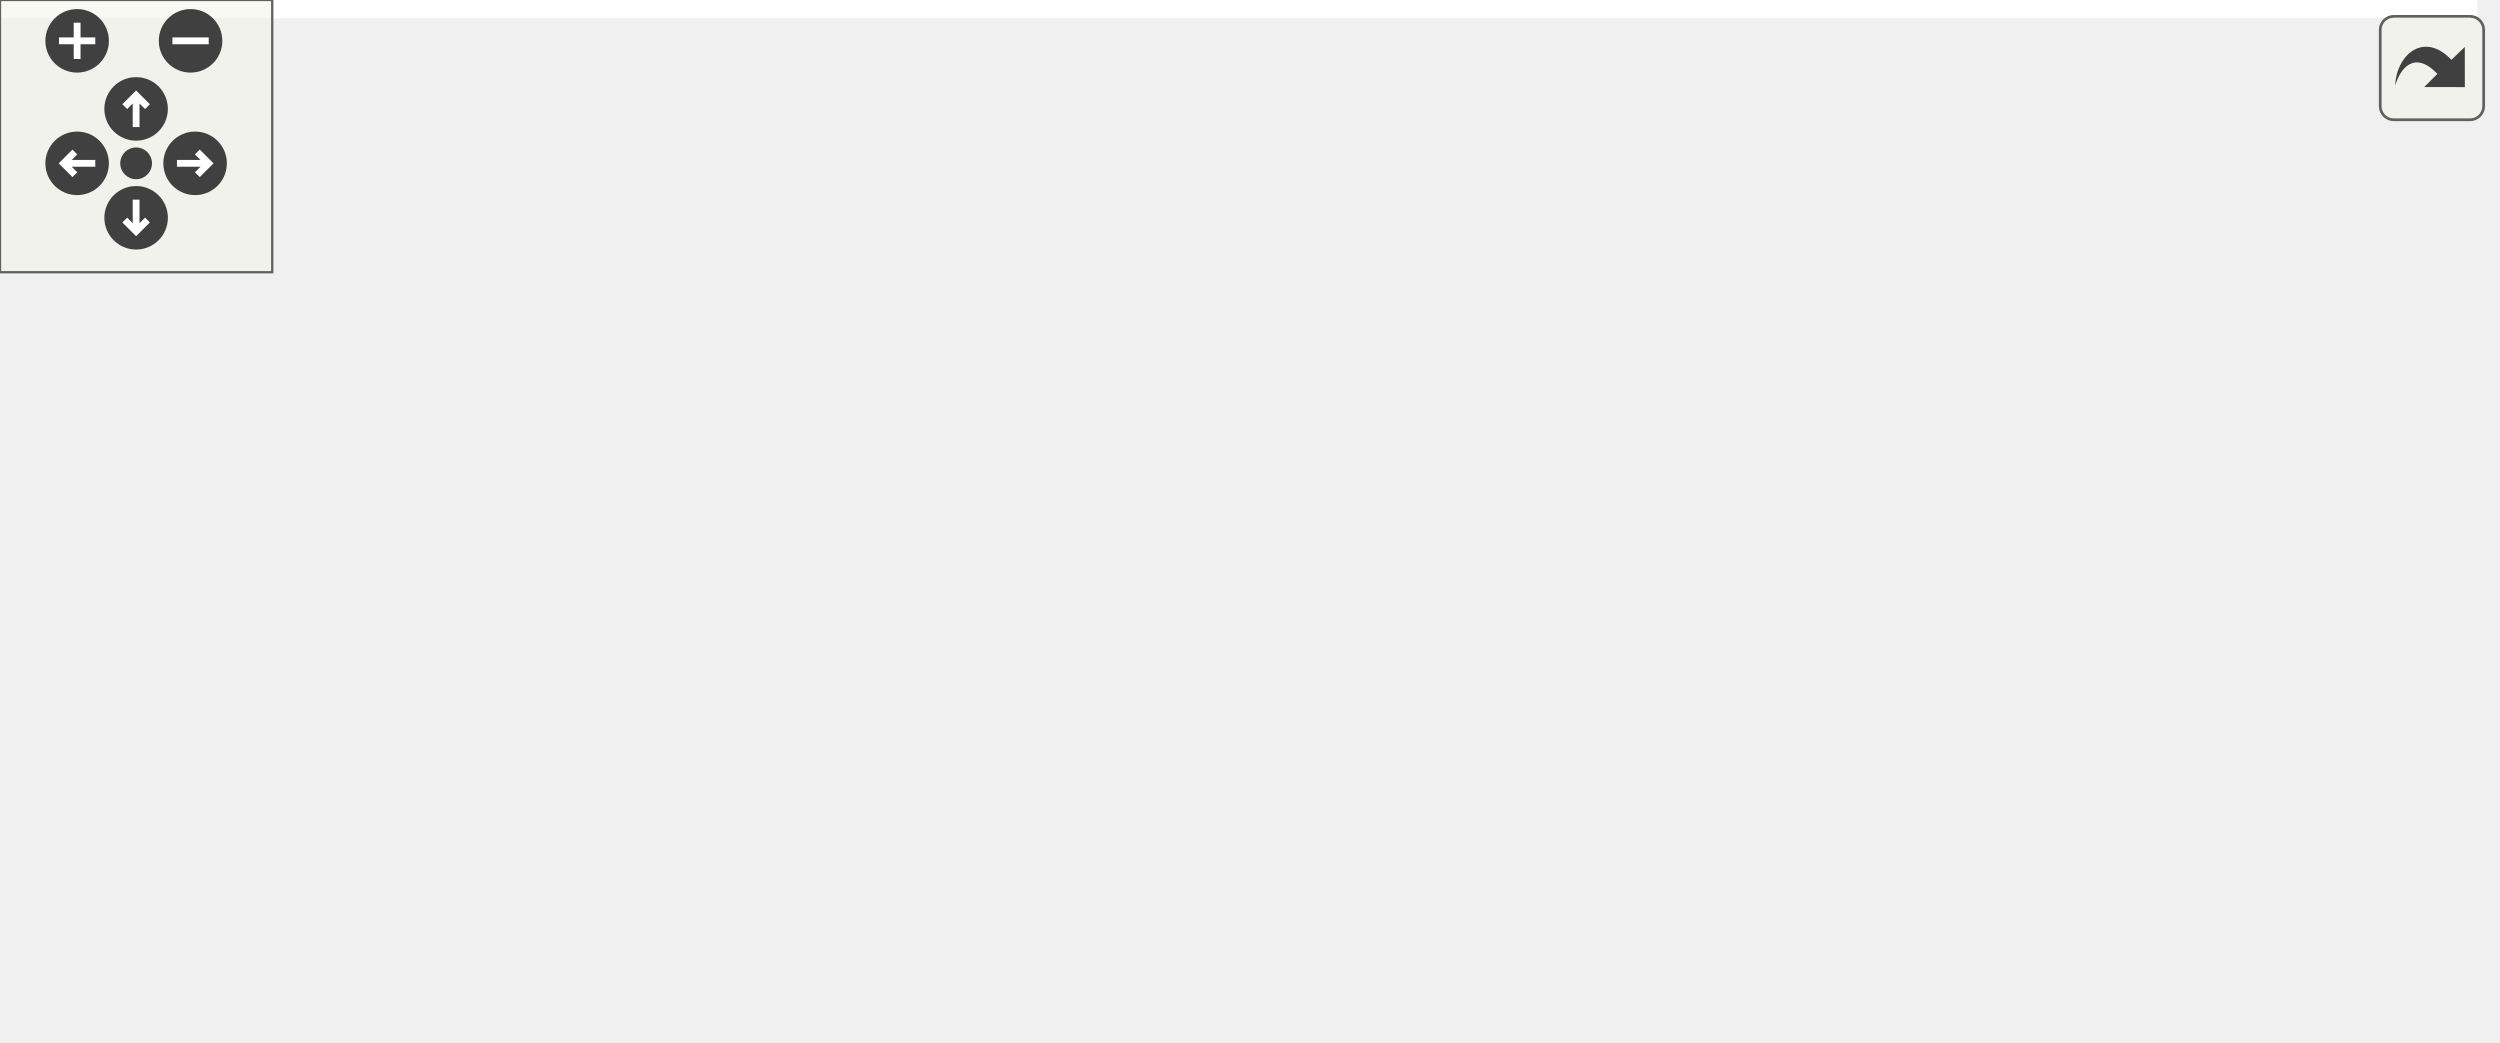
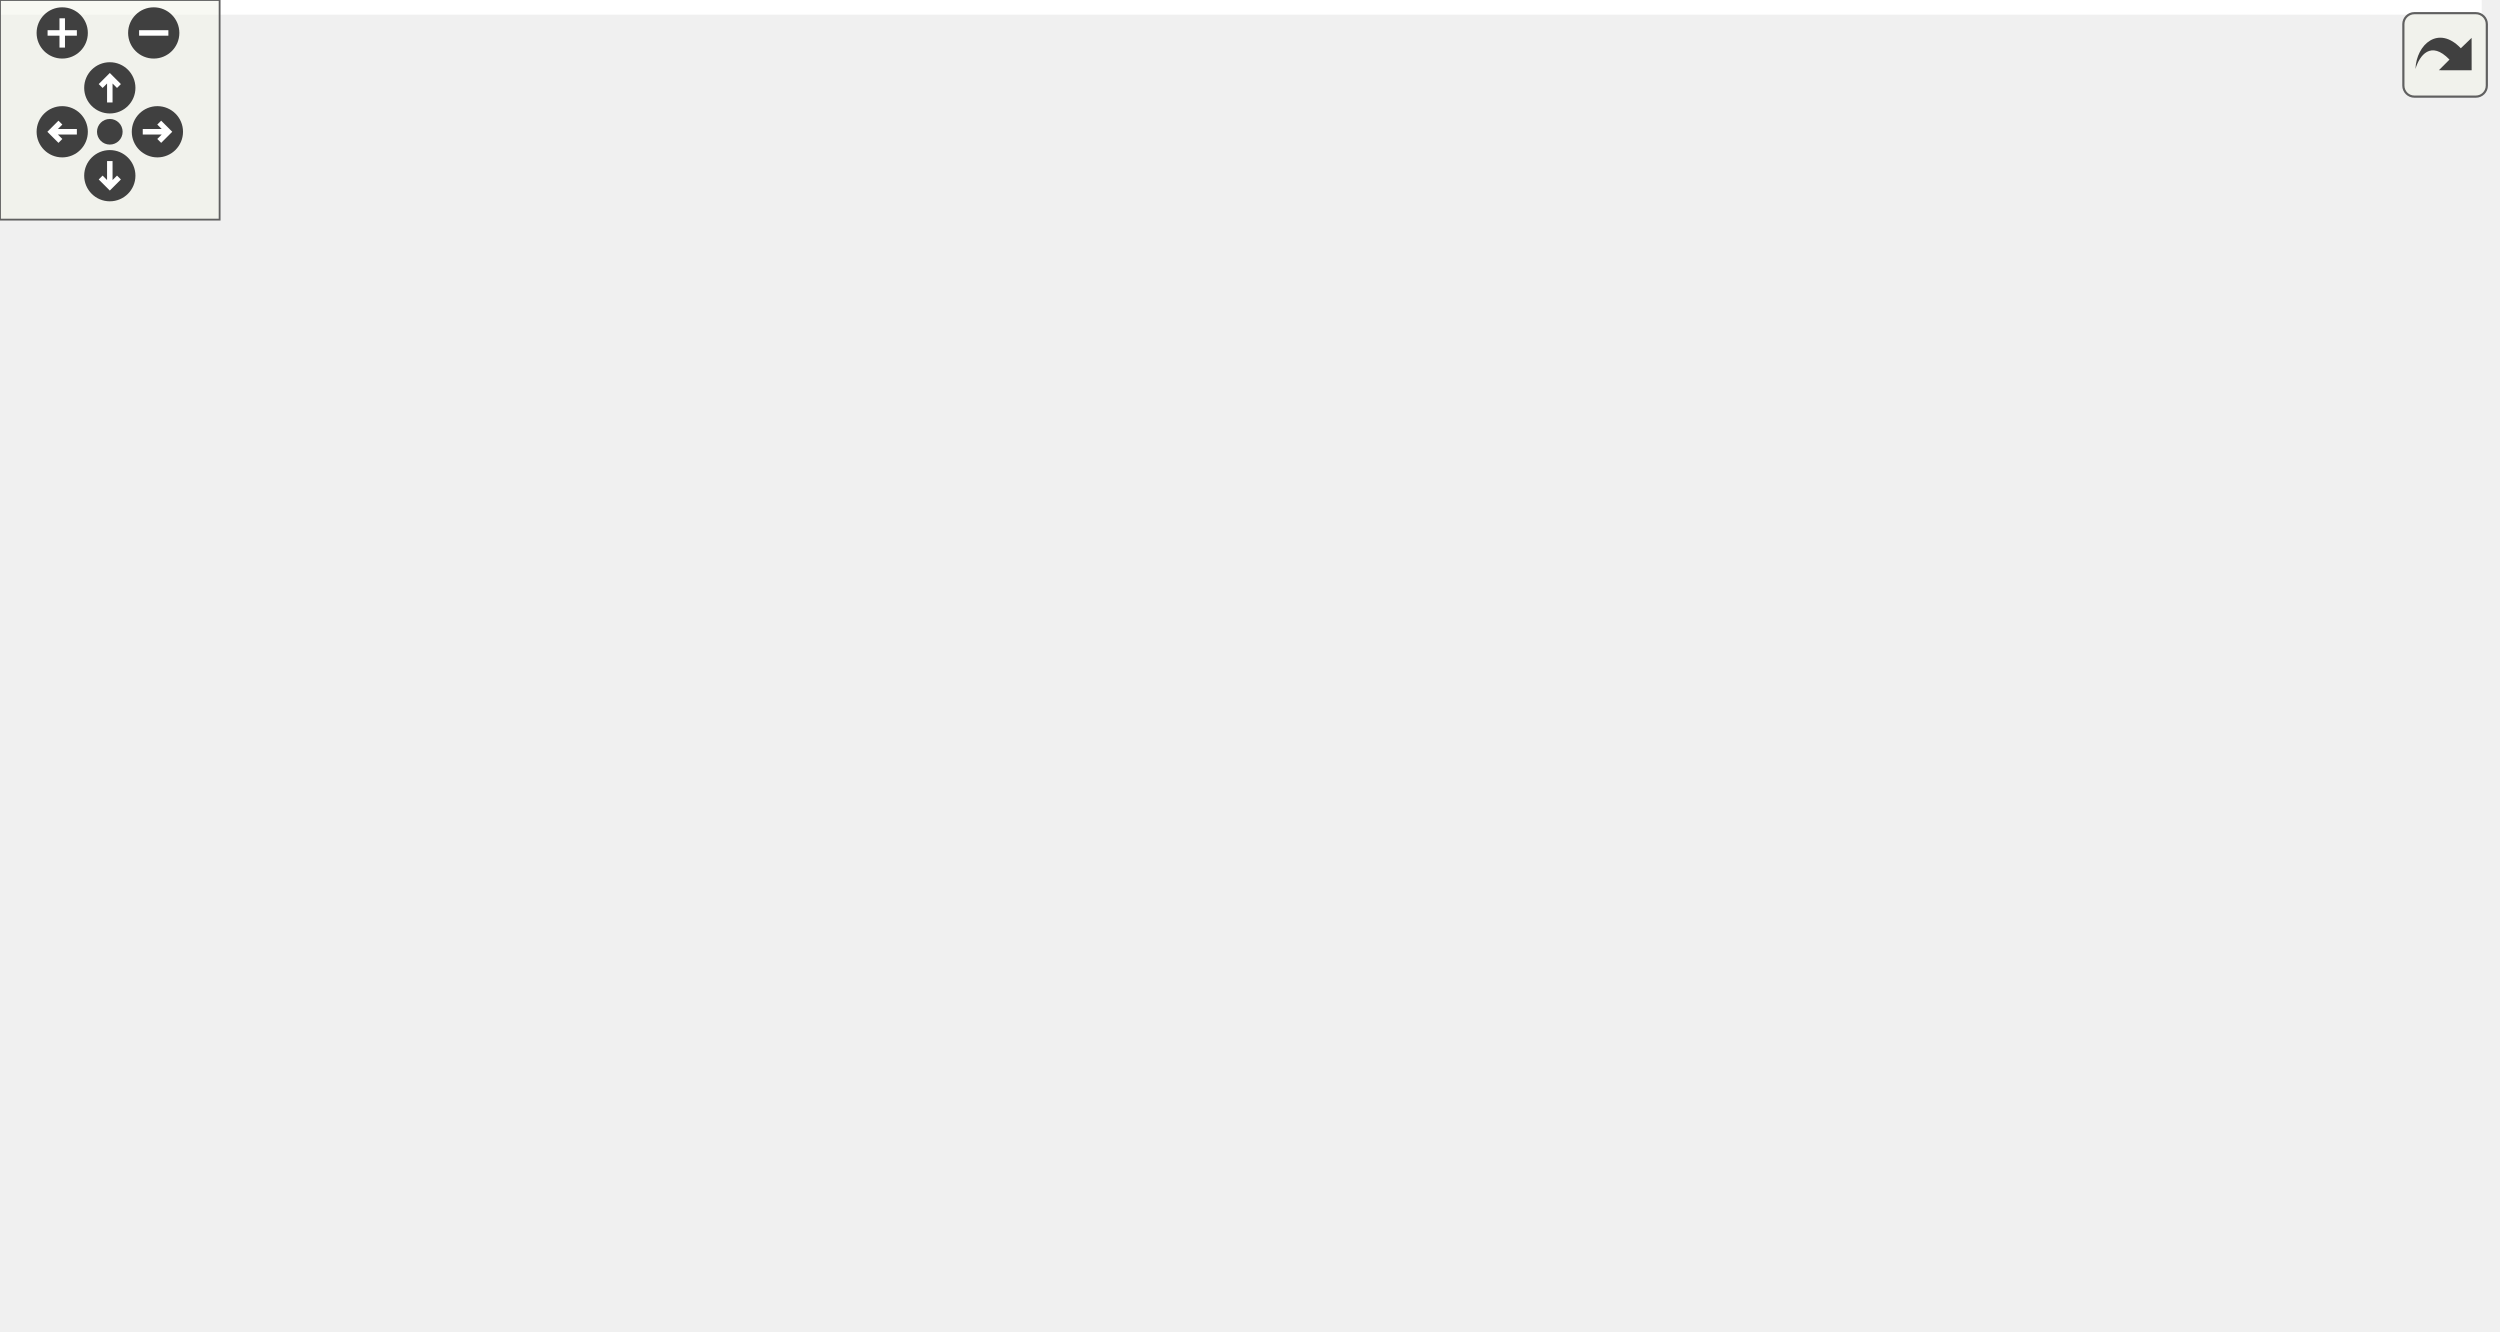
<svg xmlns="http://www.w3.org/2000/svg" xmlns:xlink="http://www.w3.org/1999/xlink" id="main" version="1.1" xml:space="preserve">
  <style type="text/css">
.edge:hover path { stroke: red; }
.edge:hover polygon { stroke: red; fill: red; }
</style>
  <defs>
    <circle id="rim" cx="0" cy="0" r="7" />
    <circle id="rim2" cx="0" cy="0" r="3.5" />
    <g id="zoomPlus">
      <use xlink:href="#rim" fill="#404040">
        <set attributeName="fill" to="#808080" begin="zoomplus.mouseover" end="zoomplus.mouseout" />
      </use>
      <path d="M-4,0h8M0,-4v8" fill="none" stroke="white" stroke-width="1.5" pointer-events="none" />
    </g>
    <g id="zoomMin">
      <use xlink:href="#rim" fill="#404040">
        <set attributeName="fill" to="#808080" begin="zoomminus.mouseover" end="zoomminus.mouseout" />
      </use>
      <path d="M-4,0h8" fill="none" stroke="white" stroke-width="1.5" pointer-events="none" />
    </g>
    <g id="dirArrow">
      <path fill="none" stroke="white" stroke-width="1.5" d="M0,-3.0v7 M-2.5,-0.5L0,-3.0L2.5,-0.5" />
    </g>
    <g id="resetDef">
      <use xlink:href="#rim2" fill="#404040">
        <set attributeName="fill" to="#808080" begin="reset.mouseover" end="reset.mouseout" />
      </use>
    </g>
  </defs>
  <svg id="graph" class="graph">
    <g id="viewport">
-       <polygon fill="white" stroke="transparent" points="-4,4 -4,-169 546,-169 546,4 -4,4" />
+       <polygon fill="white" stroke="transparent" points="-4,4 -4,-303 678,-303 678,4 -4,4" />
      <g id="node1" class="node">
        <g id="a_node1">
          <a xlink:title="Declarations of the Body class, and functions associated with it.">
-             <polygon fill="#bfbfbf" stroke="black" points="268,-134.5 268,-164.5 396,-164.5 396,-134.5 268,-134.5" />
-             <text text-anchor="start" x="276" y="-152.5" font-family="Helvetica,sans-Serif" font-size="10.00">Library/include/playrho</text>
-             <text text-anchor="middle" x="332" y="-141.5" font-family="Helvetica,sans-Serif" font-size="10.00">/d2/Body.hpp</text>
+             <polygon fill="#bfbfbf" stroke="black" points="403,-268.5 403,-298.5 531,-298.5 531,-268.5 403,-268.5" />
+             <text text-anchor="start" x="411" y="-286.5" font-family="Helvetica,sans-Serif" font-size="10.00">Library/include/playrho</text>
+             <text text-anchor="middle" x="467" y="-275.5" font-family="Helvetica,sans-Serif" font-size="10.00">/d2/Body.hpp</text>
          </a>
        </g>
      </g>
      <g id="node2" class="node">
        <g id="a_node2">
          <a xlink:href="BodyConstraint_8hpp.html" target="_top" xlink:title="Definition of the BodyConstraint class and closely related code.">
-             <polygon fill="white" stroke="black" points="118.5,-67.5 118.5,-97.5 249.5,-97.5 249.5,-67.5 118.5,-67.5" />
-             <text text-anchor="start" x="126.5" y="-85.5" font-family="Helvetica,sans-Serif" font-size="10.00">Library/include/playrho</text>
-             <text text-anchor="middle" x="184" y="-74.5" font-family="Helvetica,sans-Serif" font-size="10.00">/d2/BodyConstraint.hpp</text>
+             <polygon fill="white" stroke="black" points="153.5,-201.5 153.5,-231.5 284.5,-231.5 284.5,-201.5 153.5,-201.5" />
+             <text text-anchor="start" x="161.5" y="-219.5" font-family="Helvetica,sans-Serif" font-size="10.00">Library/include/playrho</text>
+             <text text-anchor="middle" x="219" y="-208.5" font-family="Helvetica,sans-Serif" font-size="10.00">/d2/BodyConstraint.hpp</text>
          </a>
        </g>
      </g>
      <g id="edge1" class="edge">
-         <path fill="none" stroke="midnightblue" d="M290.49,-130.27C266.92,-119.92 237.86,-107.15 216.05,-97.58" />
-         <polygon fill="midnightblue" stroke="midnightblue" points="289.32,-133.58 299.89,-134.4 292.14,-127.17 289.32,-133.58" />
+         <path fill="none" stroke="midnightblue" d="M403.73,-265.92C363.26,-255.31 311.33,-241.7 272.84,-231.61" />
+         <polygon fill="midnightblue" stroke="midnightblue" points="402.93,-269.33 413.49,-268.48 404.71,-262.55 402.93,-269.33" />
      </g>
      <g id="node5" class="node">
        <g id="a_node5">
-           <a xlink:href="World_8hpp.html" target="_top" xlink:title="Definitions of the World class and closely related code.">
-             <polygon fill="white" stroke="black" points="268,-67.5 268,-97.5 396,-97.5 396,-67.5 268,-67.5" />
-             <text text-anchor="start" x="276" y="-85.5" font-family="Helvetica,sans-Serif" font-size="10.00">Library/include/playrho</text>
-             <text text-anchor="middle" x="332" y="-74.5" font-family="Helvetica,sans-Serif" font-size="10.00">/d2/World.hpp</text>
+           <a xlink:href="WorldConcept_8hpp.html" target="_top" xlink:title="Definition of the internal WorldConcept interface class.">
+             <polygon fill="white" stroke="black" points="338,-201.5 338,-231.5 492,-231.5 492,-201.5 338,-201.5" />
+             <text text-anchor="start" x="346" y="-219.5" font-family="Helvetica,sans-Serif" font-size="10.00">Library/include/playrho</text>
+             <text text-anchor="middle" x="415" y="-208.5" font-family="Helvetica,sans-Serif" font-size="10.00">/d2/detail/WorldConcept.hpp</text>
          </a>
        </g>
      </g>
      <g id="edge4" class="edge">
-         <path fill="none" stroke="midnightblue" d="M332,-124.11C332,-115.15 332,-105.32 332,-97.58" />
-         <polygon fill="midnightblue" stroke="midnightblue" points="328.5,-124.4 332,-134.4 335.5,-124.4 328.5,-124.4" />
+         <path fill="none" stroke="midnightblue" d="M449.36,-260.45C441.72,-250.9 433,-240 426.26,-231.58" />
+         <polygon fill="midnightblue" stroke="midnightblue" points="446.74,-262.77 455.72,-268.4 452.2,-258.4 446.74,-262.77" />
      </g>
      <g id="node7" class="node">
        <g id="a_node7">
-           <a xlink:href="WorldBody_8hpp.html" target="_top" xlink:title="Declarations of free functions of World for bodies identified by BodyID.">
-             <polygon fill="white" stroke="black" points="414,-67.5 414,-97.5 542,-97.5 542,-67.5 414,-67.5" />
-             <text text-anchor="start" x="422" y="-85.5" font-family="Helvetica,sans-Serif" font-size="10.00">Library/include/playrho</text>
-             <text text-anchor="middle" x="478" y="-74.5" font-family="Helvetica,sans-Serif" font-size="10.00">/d2/WorldBody.hpp</text>
+           <a xlink:href="World_8hpp.html" target="_top" xlink:title="Definitions of the World class and closely related code.">
+             <polygon fill="white" stroke="black" points="400,-67.5 400,-97.5 528,-97.5 528,-67.5 400,-67.5" />
+             <text text-anchor="start" x="408" y="-85.5" font-family="Helvetica,sans-Serif" font-size="10.00">Library/include/playrho</text>
+             <text text-anchor="middle" x="464" y="-74.5" font-family="Helvetica,sans-Serif" font-size="10.00">/d2/World.hpp</text>
          </a>
        </g>
      </g>
-       <g id="edge6" class="edge">
-         <path fill="none" stroke="midnightblue" d="M372.95,-130.27C396.2,-119.92 424.87,-107.15 446.38,-97.58" />
-         <polygon fill="midnightblue" stroke="midnightblue" points="371.39,-127.13 363.68,-134.4 374.24,-133.53 371.39,-127.13" />
+       <g id="edge9" class="edge">
+         <path fill="none" stroke="midnightblue" d="M486.15,-260.22C492.12,-251.92 497.93,-242.05 501,-232 515.89,-183.21 487.63,-124.07 472.57,-97.55" />
+         <polygon fill="midnightblue" stroke="midnightblue" points="483.3,-258.19 479.99,-268.25 488.85,-262.45 483.3,-258.19" />
+       </g>
+       <g id="node9" class="node">
+         <g id="a_node9">
+           <a xlink:href="WorldBody_8hpp.html" target="_top" xlink:title="Declarations of free functions of World for bodies identified by BodyID.">
+             <polygon fill="white" stroke="black" points="546,-67.5 546,-97.5 674,-97.5 674,-67.5 546,-67.5" />
+             <text text-anchor="start" x="554" y="-85.5" font-family="Helvetica,sans-Serif" font-size="10.00">Library/include/playrho</text>
+             <text text-anchor="middle" x="610" y="-74.5" font-family="Helvetica,sans-Serif" font-size="10.00">/d2/WorldBody.hpp</text>
+           </a>
+         </g>
+       </g>
+       <g id="edge10" class="edge">
+         <path fill="none" stroke="midnightblue" d="M490.22,-261.16C499.06,-252.51 508.94,-242.17 517,-232 553.46,-185.98 587.8,-124.95 602.5,-97.69" />
+         <polygon fill="midnightblue" stroke="midnightblue" points="487.59,-258.84 482.79,-268.28 492.43,-263.89 487.59,-258.84" />
      </g>
      <g id="node3" class="node">
        <g id="a_node3">
          <a xlink:href="AabbTreeWorld_8hpp.html" target="_top" xlink:title="Declarations of the AabbTreeWorld class.">
-             <polygon fill="white" stroke="black" points="0,-0.5 0,-30.5 128,-30.5 128,-0.5 0,-0.5" />
-             <text text-anchor="start" x="8" y="-18.5" font-family="Helvetica,sans-Serif" font-size="10.00">Library/include/playrho</text>
-             <text text-anchor="middle" x="64" y="-7.5" font-family="Helvetica,sans-Serif" font-size="10.00">/d2/AabbTreeWorld.hpp</text>
+             <polygon fill="white" stroke="black" points="0,-134.5 0,-164.5 128,-164.5 128,-134.5 0,-134.5" />
+             <text text-anchor="start" x="8" y="-152.5" font-family="Helvetica,sans-Serif" font-size="10.00">Library/include/playrho</text>
+             <text text-anchor="middle" x="64" y="-141.5" font-family="Helvetica,sans-Serif" font-size="10.00">/d2/AabbTreeWorld.hpp</text>
          </a>
        </g>
      </g>
      <g id="edge2" class="edge">
-         <path fill="none" stroke="midnightblue" d="M149.06,-62.57C130.18,-52.35 107.27,-39.94 89.99,-30.58" />
-         <polygon fill="midnightblue" stroke="midnightblue" points="147.5,-65.71 157.96,-67.4 150.84,-59.56 147.5,-65.71" />
+         <path fill="none" stroke="midnightblue" d="M175.85,-197.41C151.11,-187.03 120.5,-174.2 97.57,-164.58" />
+         <polygon fill="midnightblue" stroke="midnightblue" points="174.79,-200.76 185.37,-201.4 177.5,-194.3 174.79,-200.76" />
      </g>
      <g id="node4" class="node">
        <g id="a_node4">
          <a xlink:href="VelocityConstraint_8hpp.html" target="_top" xlink:title="Definition of the VelocityConstraint class and closely related code.">
-             <polygon fill="white" stroke="black" points="146.5,-0.5 146.5,-30.5 291.5,-30.5 291.5,-0.5 146.5,-0.5" />
-             <text text-anchor="start" x="154.5" y="-18.5" font-family="Helvetica,sans-Serif" font-size="10.00">Library/include/playrho</text>
-             <text text-anchor="middle" x="219" y="-7.5" font-family="Helvetica,sans-Serif" font-size="10.00">/d2/VelocityConstraint.hpp</text>
+             <polygon fill="white" stroke="black" points="146.5,-134.5 146.5,-164.5 291.5,-164.5 291.5,-134.5 146.5,-134.5" />
+             <text text-anchor="start" x="154.5" y="-152.5" font-family="Helvetica,sans-Serif" font-size="10.00">Library/include/playrho</text>
+             <text text-anchor="middle" x="219" y="-141.5" font-family="Helvetica,sans-Serif" font-size="10.00">/d2/VelocityConstraint.hpp</text>
          </a>
        </g>
      </g>
      <g id="edge3" class="edge">
-         <path fill="none" stroke="midnightblue" d="M196.34,-58.58C201.37,-49.24 207.02,-38.75 211.42,-30.58" />
-         <polygon fill="midnightblue" stroke="midnightblue" points="193.25,-56.93 191.59,-67.4 199.42,-60.25 193.25,-56.93" />
+         <path fill="none" stroke="midnightblue" d="M219,-191.11C219,-182.15 219,-172.32 219,-164.58" />
+         <polygon fill="midnightblue" stroke="midnightblue" points="215.5,-191.4 219,-201.4 222.5,-191.4 215.5,-191.4" />
      </g>
      <g id="node6" class="node">
        <g id="a_node6">
-           <a xlink:href="BasicAPI_8hpp.html" target="_top" xlink:title="Basic API include file to pull in at once most headers used.">
-             <polygon fill="white" stroke="black" points="379,-0.5 379,-30.5 507,-30.5 507,-0.5 379,-0.5" />
-             <text text-anchor="start" x="387" y="-18.5" font-family="Helvetica,sans-Serif" font-size="10.00">Library/include/playrho</text>
-             <text text-anchor="middle" x="443" y="-7.5" font-family="Helvetica,sans-Serif" font-size="10.00">/d2/BasicAPI.hpp</text>
+           <a xlink:href="WorldModel_8hpp.html" target="_top" xlink:title="Definitions of the WorldModel class and closely related code.">
+             <polygon fill="white" stroke="black" points="310,-134.5 310,-164.5 454,-164.5 454,-134.5 310,-134.5" />
+             <text text-anchor="start" x="318" y="-152.5" font-family="Helvetica,sans-Serif" font-size="10.00">Library/include/playrho</text>
+             <text text-anchor="middle" x="382" y="-141.5" font-family="Helvetica,sans-Serif" font-size="10.00">/d2/detail/WorldModel.hpp</text>
          </a>
        </g>
      </g>
      <g id="edge5" class="edge">
-         <path fill="none" stroke="midnightblue" d="M364.8,-62.3C382.16,-52.12 403.12,-39.85 418.96,-30.58" />
-         <polygon fill="midnightblue" stroke="midnightblue" points="362.95,-59.32 356.09,-67.4 366.48,-65.36 362.95,-59.32" />
+         <path fill="none" stroke="midnightblue" d="M403.21,-192.28C398.51,-183.02 393.25,-172.66 389.15,-164.58" />
+         <polygon fill="midnightblue" stroke="midnightblue" points="400.19,-194.06 407.84,-201.4 406.43,-190.89 400.19,-194.06" />
+       </g>
+       <g id="edge8" class="edge">
+         <path fill="none" stroke="midnightblue" d="M441.79,-194.46C450.2,-186.27 458.47,-176.15 463,-165 472.01,-142.85 469.56,-114.42 466.85,-97.66" />
+         <polygon fill="midnightblue" stroke="midnightblue" points="439.18,-192.11 434.13,-201.43 443.89,-197.29 439.18,-192.11" />
+       </g>
+       <g id="edge6" class="edge">
+         <path fill="none" stroke="midnightblue" d="M407.65,-128.17C420.19,-118.23 434.97,-106.51 446.24,-97.58" />
+         <polygon fill="midnightblue" stroke="midnightblue" points="405.46,-125.44 399.79,-134.4 409.8,-130.93 405.46,-125.44" />
+       </g>
+       <g id="node8" class="node">
+         <g id="a_node8">
+           <a xlink:href="BasicAPI_8hpp.html" target="_top" xlink:title="Basic API include file to pull in at once most headers used.">
+             <polygon fill="white" stroke="black" points="473,-0.5 473,-30.5 601,-30.5 601,-0.5 473,-0.5" />
+             <text text-anchor="start" x="481" y="-18.5" font-family="Helvetica,sans-Serif" font-size="10.00">Library/include/playrho</text>
+             <text text-anchor="middle" x="537" y="-7.5" font-family="Helvetica,sans-Serif" font-size="10.00">/d2/BasicAPI.hpp</text>
+           </a>
+         </g>
      </g>
      <g id="edge7" class="edge">
-         <path fill="none" stroke="midnightblue" d="M465.66,-58.58C460.63,-49.24 454.98,-38.75 450.58,-30.58" />
-         <polygon fill="midnightblue" stroke="midnightblue" points="462.58,-60.25 470.41,-67.4 468.75,-56.93 462.58,-60.25" />
+         <path fill="none" stroke="midnightblue" d="M487.47,-60.6C498.5,-50.78 511.34,-39.34 521.19,-30.58" />
+         <polygon fill="midnightblue" stroke="midnightblue" points="484.98,-58.13 479.84,-67.4 489.64,-63.36 484.98,-58.13" />
+       </g>
+       <g id="edge11" class="edge">
+         <path fill="none" stroke="midnightblue" d="M586.53,-60.6C575.5,-50.78 562.66,-39.34 552.81,-30.58" />
+         <polygon fill="midnightblue" stroke="midnightblue" points="584.36,-63.36 594.16,-67.4 589.02,-58.13 584.36,-63.36" />
      </g>
    </g>
  </svg>
  <g id="navigator" transform="translate(0 0)" fill="#404254">
    <rect fill="#f2f5e9" fill-opacity="0.5" stroke="#606060" stroke-width=".5" x="0" y="0" width="60" height="60" />
    <use id="zoomplus" xlink:href="#zoomPlus" x="17" y="9" />
    <use id="zoomminus" xlink:href="#zoomMin" x="42" y="9" />
    <use id="reset" xlink:href="#resetDef" x="30" y="36" />
    <g id="arrowUp" xlink:href="#dirArrow" transform="translate(30 24)">
      <use xlink:href="#rim" fill="#404040">
        <set attributeName="fill" to="#808080" begin="arrowUp.mouseover" end="arrowUp.mouseout" />
      </use>
      <path fill="none" stroke="white" stroke-width="1.5" d="M0,-3.0v7 M-2.5,-0.5L0,-3.0L2.5,-0.5" />
    </g>
    <g id="arrowRight" xlink:href="#dirArrow" transform="rotate(90) translate(36 -43)">
      <use xlink:href="#rim" fill="#404040">
        <set attributeName="fill" to="#808080" begin="arrowRight.mouseover" end="arrowRight.mouseout" />
      </use>
      <path fill="none" stroke="white" stroke-width="1.5" d="M0,-3.0v7 M-2.5,-0.5L0,-3.0L2.5,-0.5" />
    </g>
    <g id="arrowDown" xlink:href="#dirArrow" transform="rotate(180) translate(-30 -48)">
      <use xlink:href="#rim" fill="#404040">
        <set attributeName="fill" to="#808080" begin="arrowDown.mouseover" end="arrowDown.mouseout" />
      </use>
      <path fill="none" stroke="white" stroke-width="1.5" d="M0,-3.0v7 M-2.5,-0.5L0,-3.0L2.5,-0.5" />
    </g>
    <g id="arrowLeft" xlink:href="#dirArrow" transform="rotate(270) translate(-36 17)">
      <use xlink:href="#rim" fill="#404040">
        <set attributeName="fill" to="#808080" begin="arrowLeft.mouseover" end="arrowLeft.mouseout" />
      </use>
      <path fill="none" stroke="white" stroke-width="1.5" d="M0,-3.0v7 M-2.5,-0.5L0,-3.0L2.5,-0.5" />
    </g>
  </g>
  <svg viewBox="0 0 15 15" width="100%" height="30px" preserveAspectRatio="xMaxYMin meet">
    <g id="arrow_out" transform="scale(0.3 0.3)">
      <a xlink:href="Body_8hpp__dep__incl_org.svg" target="_base">
        <rect id="button" ry="5" rx="5" y="6" x="6" height="38" width="38" fill="#f2f5e9" fill-opacity="0.5" stroke="#606060" stroke-width="1.0" />
        <path id="arrow" d="M 11.5,31.437 C 11.94,20.098 22.043,11.323 32.159,21.979 L 37.069,17.246 C 37.069,17.246 37.088,32 37.088,32 L 22.16,31.978 C 22.16,31.978 26.998,27.14 26.998,27.14 C 18.529,18.264 13.292,25.23 11.5,31.437 z" style="fill:#404040;" />
      </a>
    </g>
  </svg>
</svg>
